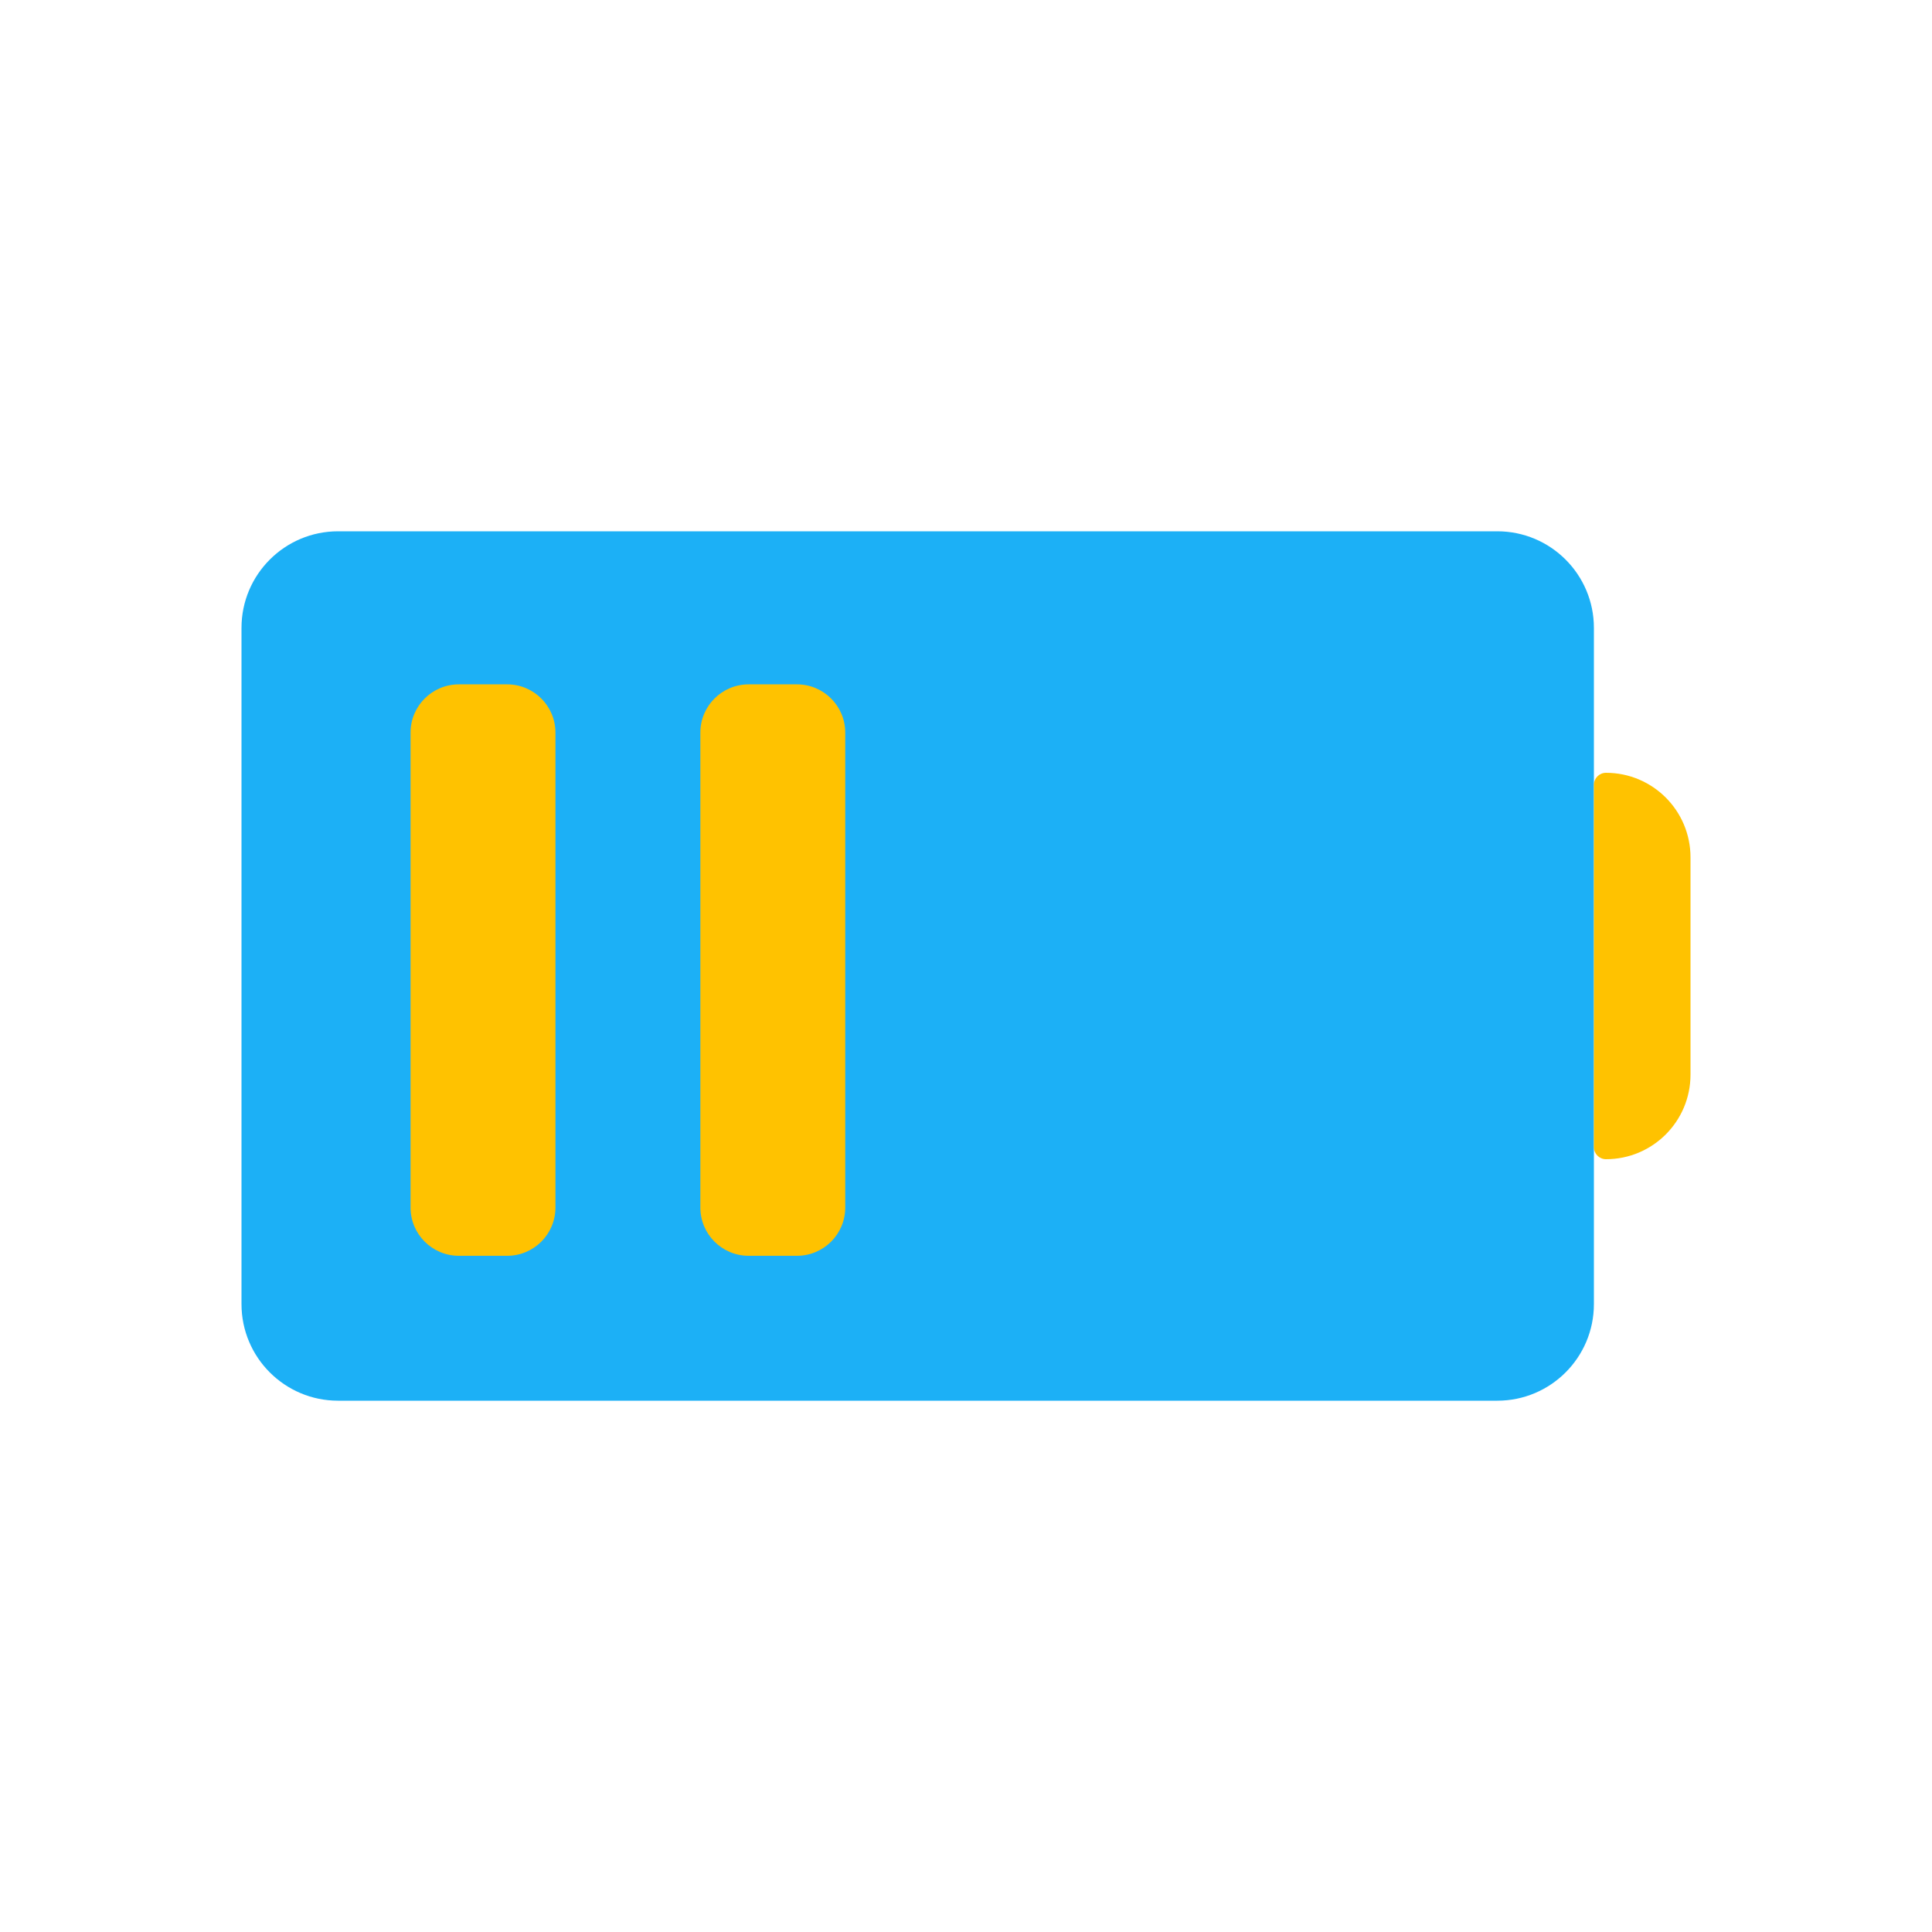
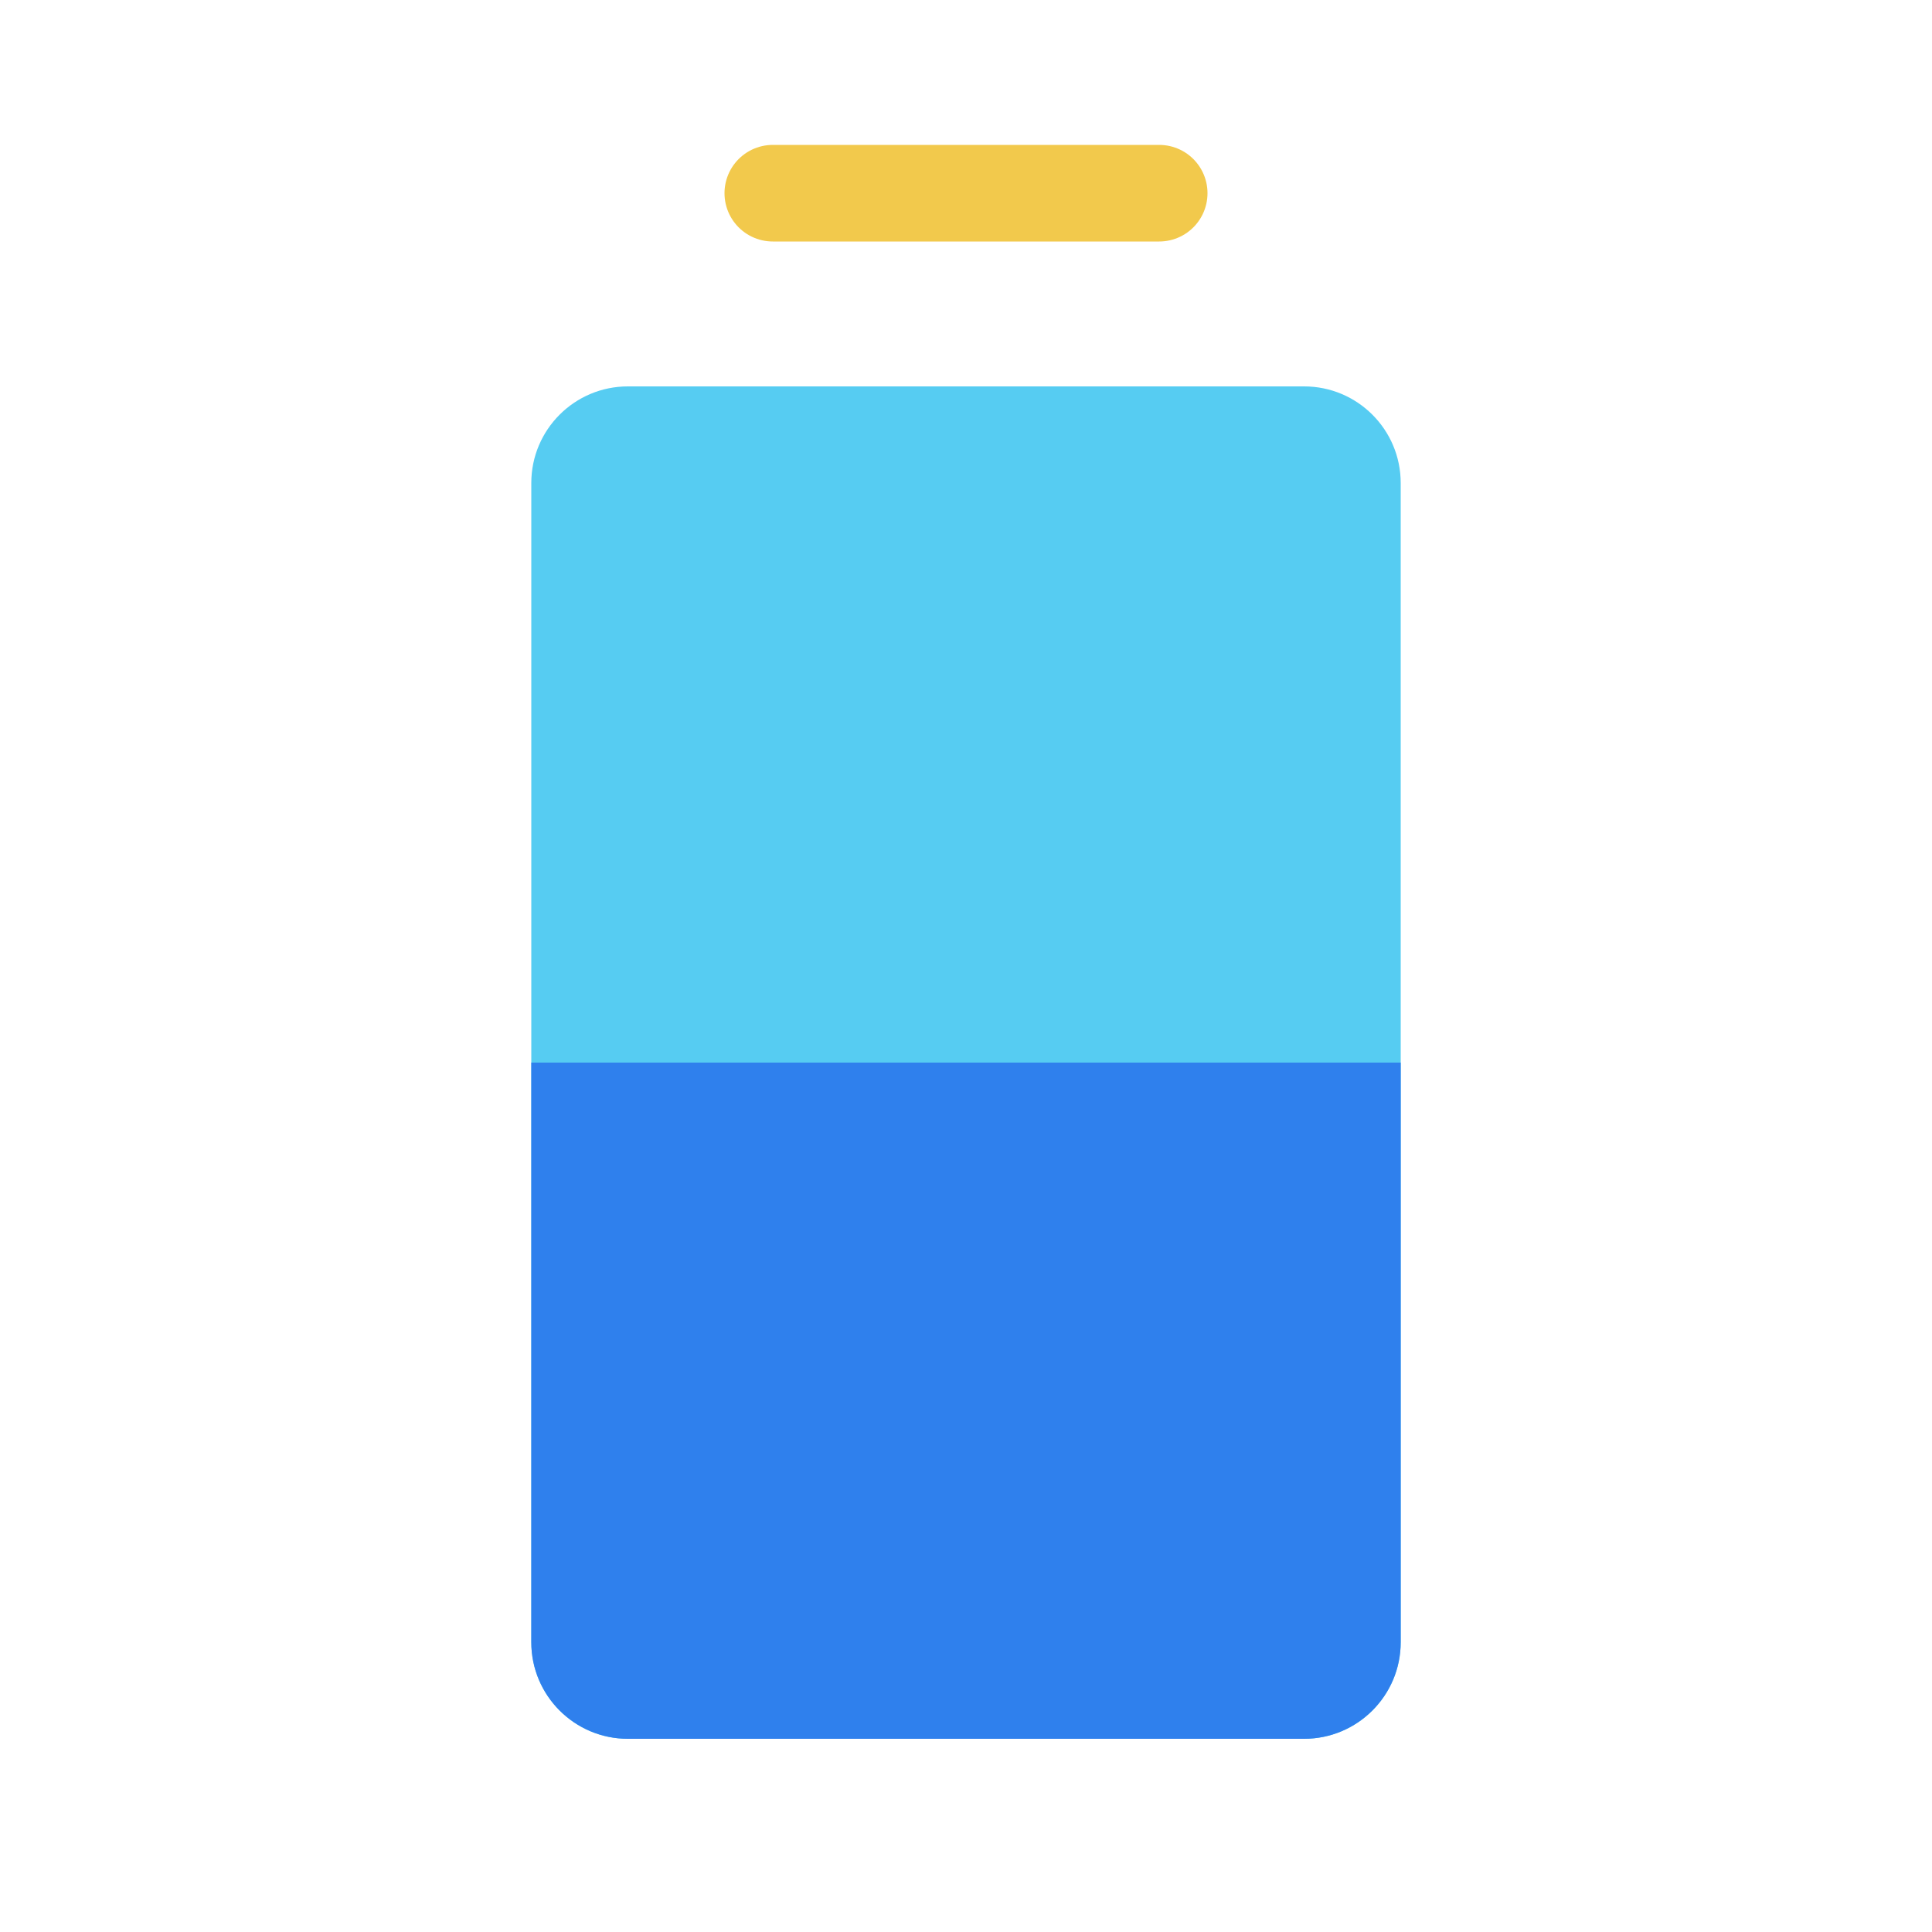
<svg viewBox="0 0 80 80" fill="none">
-   <rect x="10" y="22" width="56" height="36" rx="4" fill="#1CB0F6" />
-   <path d="M66 32.5C66 32.224 66.224 32 66.5 32C68.433 32 70 33.567 70 35.5V44.5C70 46.433 68.433 48 66.5 48C66.224 48 66 47.776 66 47.5V32.5Z" fill="#FFC200" />
-   <path fill-rule="evenodd" clip-rule="evenodd" d="M21 28.338C22.105 28.338 23 29.233 23 30.338V31L23 49V50C23 51.105 22.105 52 21 52H19C17.895 52 17 51.105 17 50V49L17 31V30.338C17 29.233 17.895 28.338 19 28.338H21ZM31 28.338C29.895 28.338 29 29.233 29 30.338V31L29 49V50C29 51.105 29.895 52 31 52H33C34.105 52 35 51.105 35 50V49V31V30.338C35 29.233 34.105 28.338 33 28.338H31Z" fill="#FFC200" />
+   <path d="M26 72C23.791 72 22 70.209 22 68L22 20C22 17.791 23.791 16 26 16L54 16C56.209 16 58 17.791 58 20L58 68C58 70.209 56.209 72 54 72H26Z" fill="#56CCF2" />
+   <path fill-rule="evenodd" clip-rule="evenodd" d="M22 44L58 44L58 68C58 70.209 56.209 72 54 72L26 72C23.791 72 22 70.209 22 68L22 44Z" fill="#2F80ED" />
+   <path d="M32 8L48 8" stroke="#F2C94C" stroke-width="4" stroke-linecap="round" stroke-linejoin="round" />
</svg>
